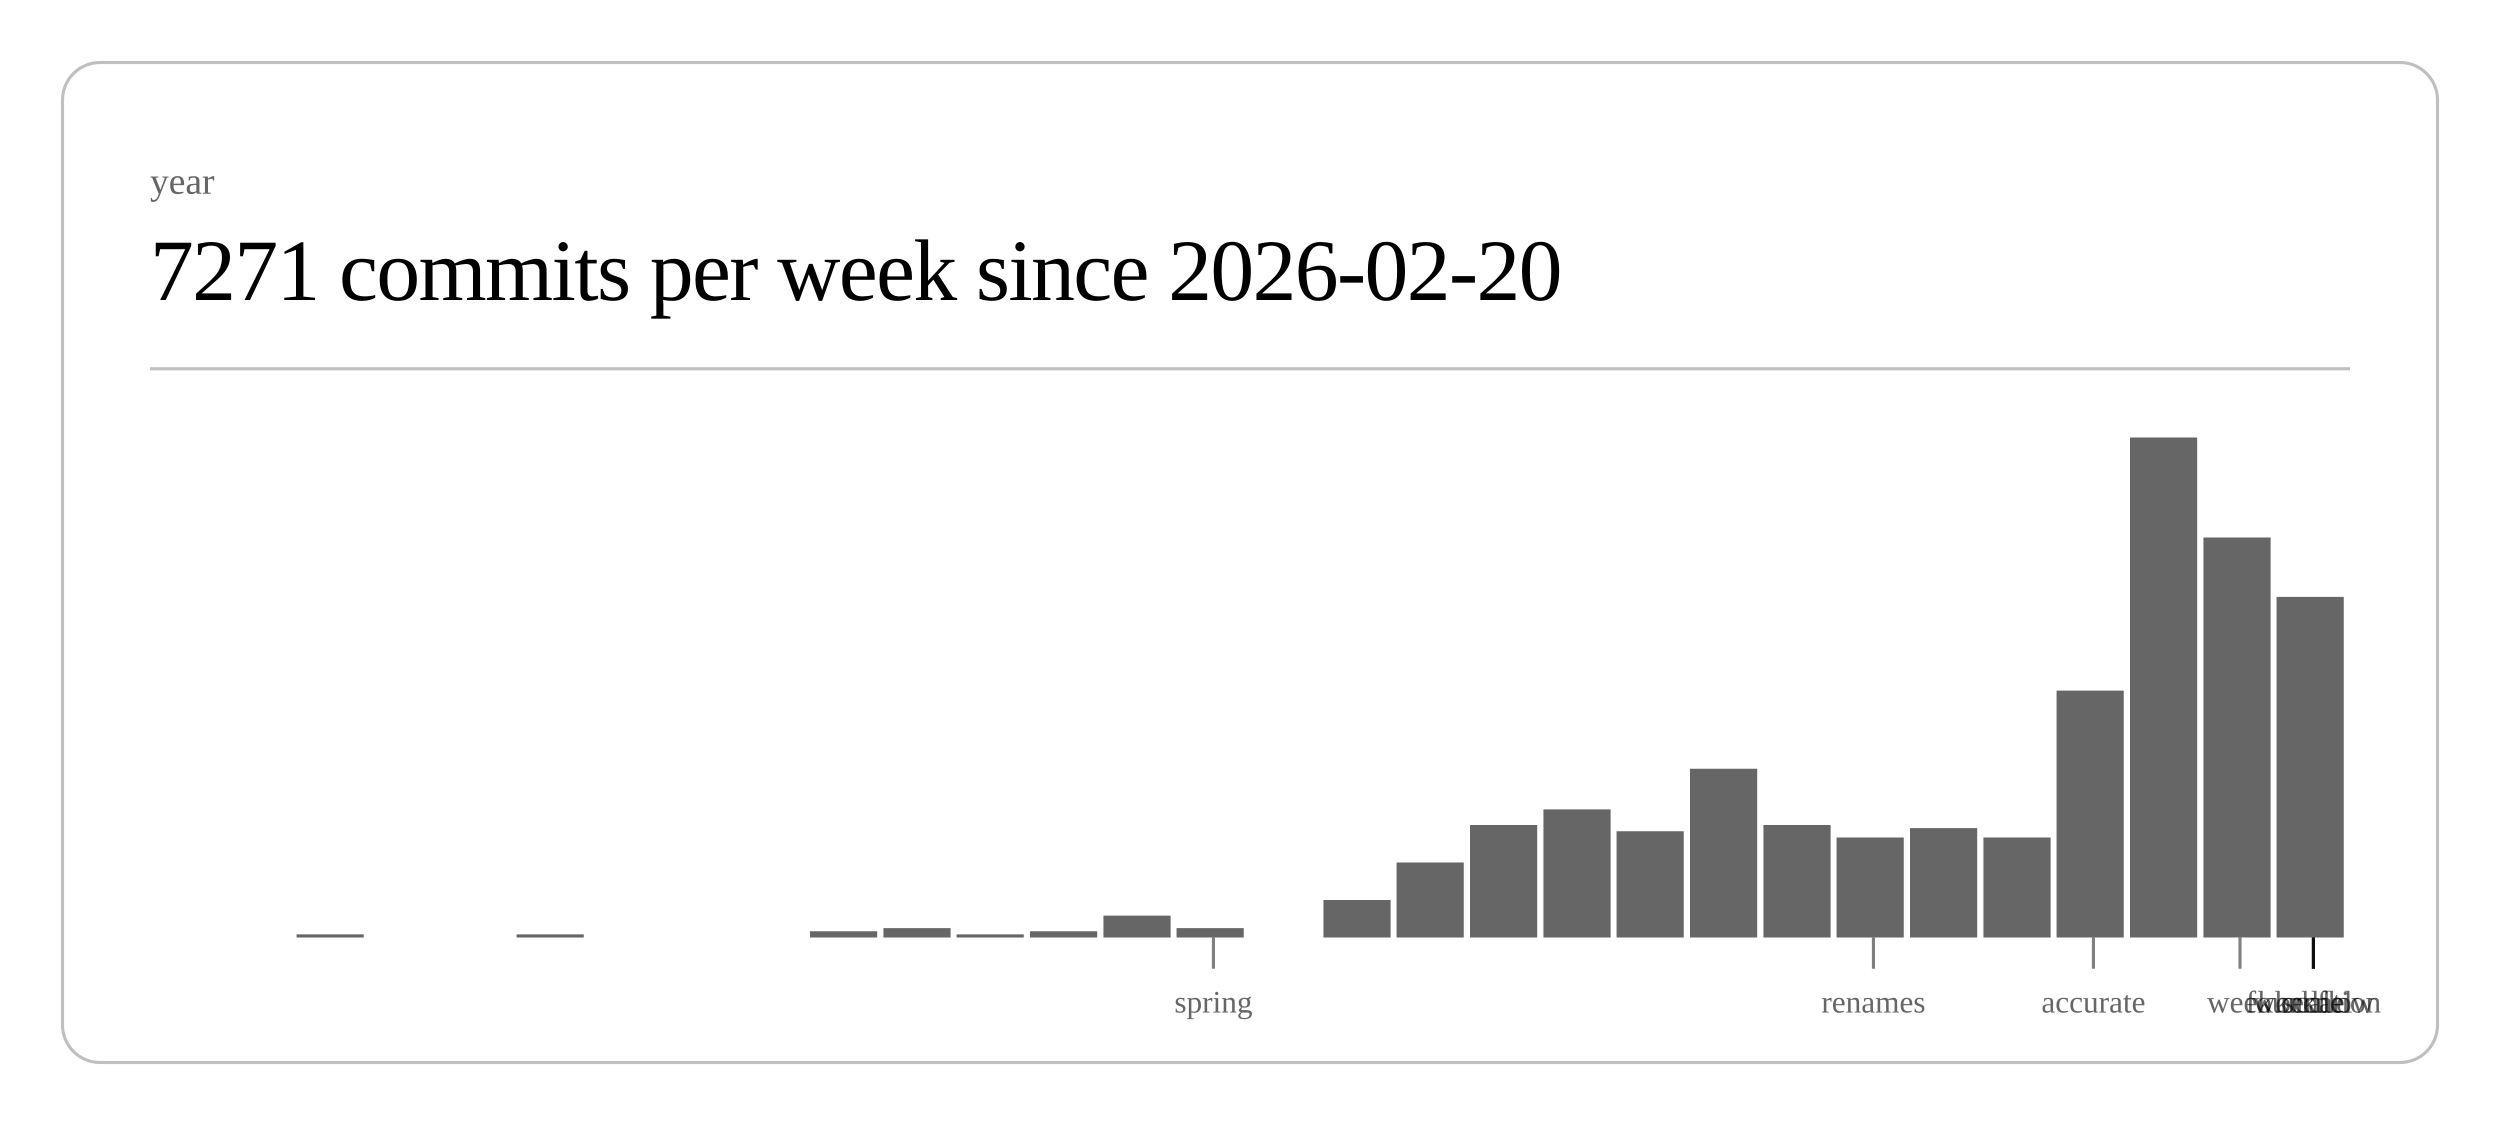
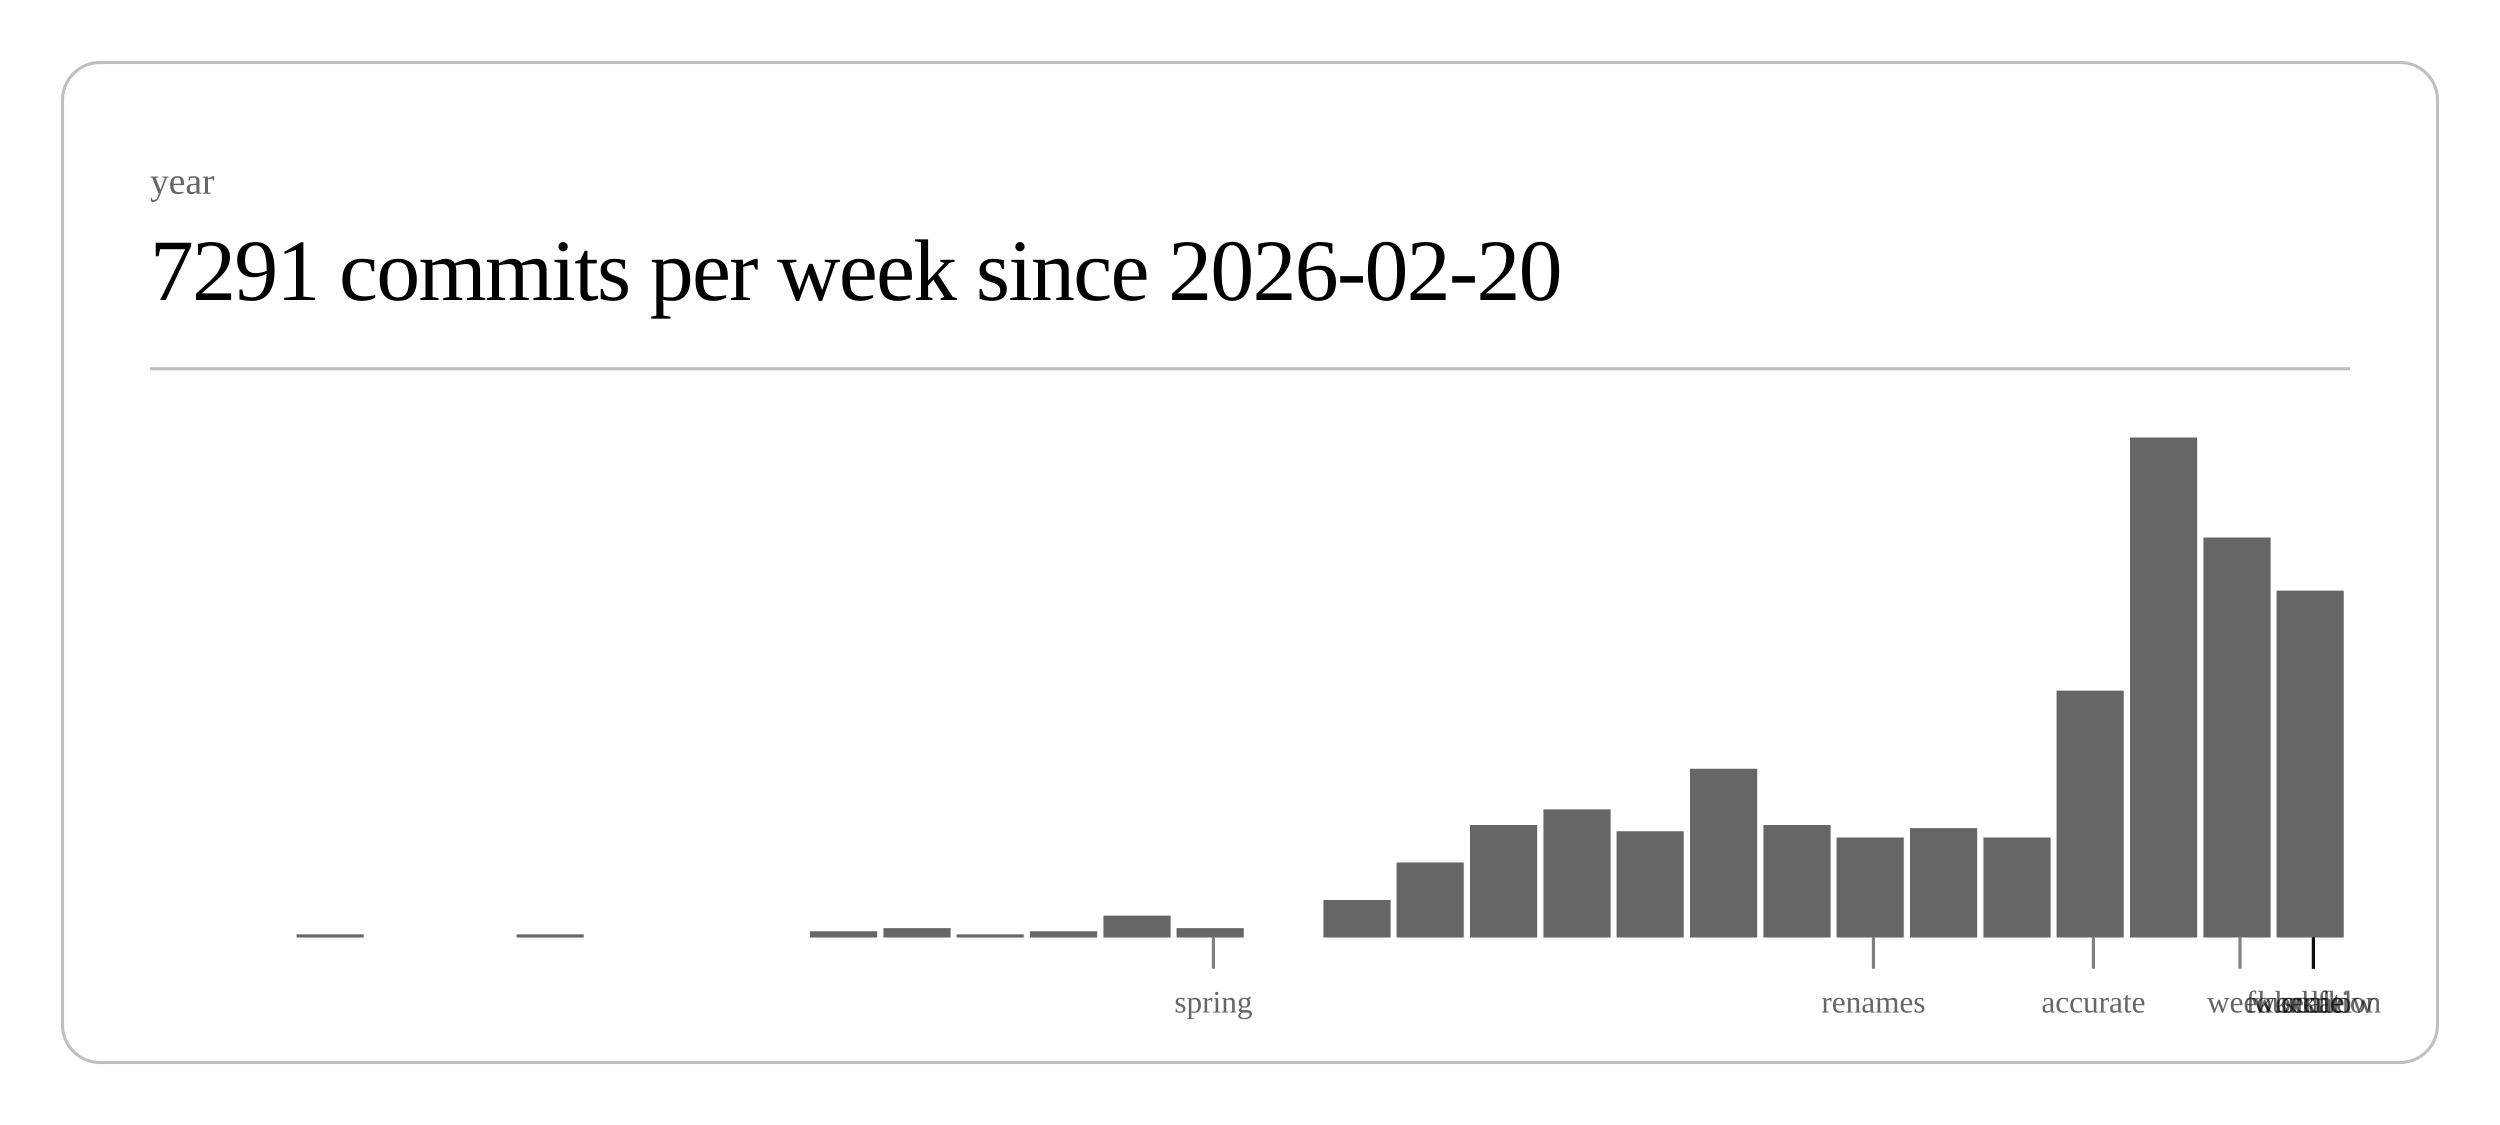
<svg xmlns="http://www.w3.org/2000/svg" class="post-header-svg" viewBox="0 0 800 360" width="800" height="360">
  <rect x="20" y="20" width="760" height="320" rx="12" ry="12" fill="none" stroke="currentColor" stroke-width="1" opacity="0.25" />
  <text fill="currentColor" x="48" y="62" font-size="12" opacity="0.6">year</text>
-   <text fill="currentColor" x="48" y="96" font-size="28" font-weight="300" letter-spacing="-0.5">7271 commits per week since 2026-02-20</text>
+   <text fill="currentColor" x="48" y="96" font-size="28" font-weight="300" letter-spacing="-0.5">7291 commits per week since 2026-02-20</text>
  <line stroke="currentColor" x1="48" y1="118" x2="752" y2="118" stroke-width="1" opacity="0.25" />
  <rect x="94.9" y="299" width="21.5" height="1" fill="currentColor" opacity="0.6" />
  <rect x="165.3" y="299" width="21.5" height="1" fill="currentColor" opacity="0.6" />
  <rect x="259.2" y="298" width="21.5" height="2" fill="currentColor" opacity="0.6" />
  <rect x="282.7" y="297" width="21.5" height="3" fill="currentColor" opacity="0.6" />
  <rect x="306.1" y="299" width="21.5" height="1" fill="currentColor" opacity="0.6" />
  <rect x="329.6" y="298" width="21.5" height="2" fill="currentColor" opacity="0.6" />
  <rect x="353.1" y="293" width="21.5" height="7" fill="currentColor" opacity="0.6" />
  <rect x="376.5" y="297" width="21.5" height="3" fill="currentColor" opacity="0.6" />
  <rect x="423.5" y="288" width="21.5" height="12" fill="currentColor" opacity="0.6" />
  <rect x="446.9" y="276" width="21.5" height="24" fill="currentColor" opacity="0.6" />
  <rect x="470.4" y="264" width="21.5" height="36" fill="currentColor" opacity="0.6" />
  <rect x="493.9" y="259" width="21.5" height="41" fill="currentColor" opacity="0.6" />
  <rect x="517.3" y="266" width="21.5" height="34" fill="currentColor" opacity="0.6" />
  <rect x="540.8" y="246" width="21.5" height="54" fill="currentColor" opacity="0.6" />
  <rect x="564.3" y="264" width="21.5" height="36" fill="currentColor" opacity="0.6" />
  <rect x="587.7" y="268" width="21.5" height="32" fill="currentColor" opacity="0.6" />
  <rect x="611.2" y="265" width="21.5" height="35" fill="currentColor" opacity="0.6" />
  <rect x="634.7" y="268" width="21.5" height="32" fill="currentColor" opacity="0.6" />
  <rect x="658.1" y="221" width="21.5" height="79" fill="currentColor" opacity="0.6" />
  <rect x="681.6" y="140" width="21.5" height="160" fill="currentColor" opacity="0.6" />
  <rect x="705.1" y="172" width="21.5" height="128" fill="currentColor" opacity="0.6" />
-   <rect x="728.5" y="191" width="21.5" height="109" fill="currentColor" opacity="0.6" />
+   <rect x="728.5" y="189" width="21.5" height="111" fill="currentColor" opacity="0.6" />
  <line stroke="currentColor" x1="388.3" y1="300" x2="388.3" y2="310" stroke-width="1" opacity="0.5" />
  <text fill="currentColor" x="388.3" y="324" font-size="10" opacity="0.6" text-anchor="middle">spring</text>
  <line stroke="currentColor" x1="599.5" y1="300" x2="599.5" y2="310" stroke-width="1" opacity="0.5" />
  <text fill="currentColor" x="599.5" y="324" font-size="10" opacity="0.6" text-anchor="middle">renames</text>
  <line stroke="currentColor" x1="669.9" y1="300" x2="669.9" y2="310" stroke-width="1" opacity="0.5" />
  <text fill="currentColor" x="669.9" y="324" font-size="10" opacity="0.6" text-anchor="middle">accurate</text>
  <line stroke="currentColor" x1="716.8" y1="300" x2="716.8" y2="310" stroke-width="1" opacity="0.5" />
  <text fill="currentColor" x="716.8" y="324" font-size="10" opacity="0.6" text-anchor="middle">week</text>
  <line stroke="currentColor" x1="740.3" y1="300" x2="740.3" y2="310" stroke-width="1" opacity="0.5" />
  <text fill="currentColor" x="740.3" y="324" font-size="10" opacity="0.6" text-anchor="middle">scale</text>
  <line stroke="currentColor" x1="740.3" y1="300" x2="740.3" y2="310" stroke-width="1" opacity="0.5" />
  <text fill="currentColor" x="740.3" y="324" font-size="10" opacity="0.6" text-anchor="middle">workflow</text>
  <line stroke="currentColor" x1="740.3" y1="300" x2="740.3" y2="310" stroke-width="1" opacity="0.5" />
  <text fill="currentColor" x="740.3" y="324" font-size="10" opacity="0.6" text-anchor="middle">foundation</text>
  <line stroke="currentColor" x1="740.3" y1="300" x2="740.3" y2="310" stroke-width="1" opacity="0.5" />
  <text fill="currentColor" x="740.3" y="324" font-size="10" opacity="0.6" text-anchor="middle">kernel</text>
</svg>
